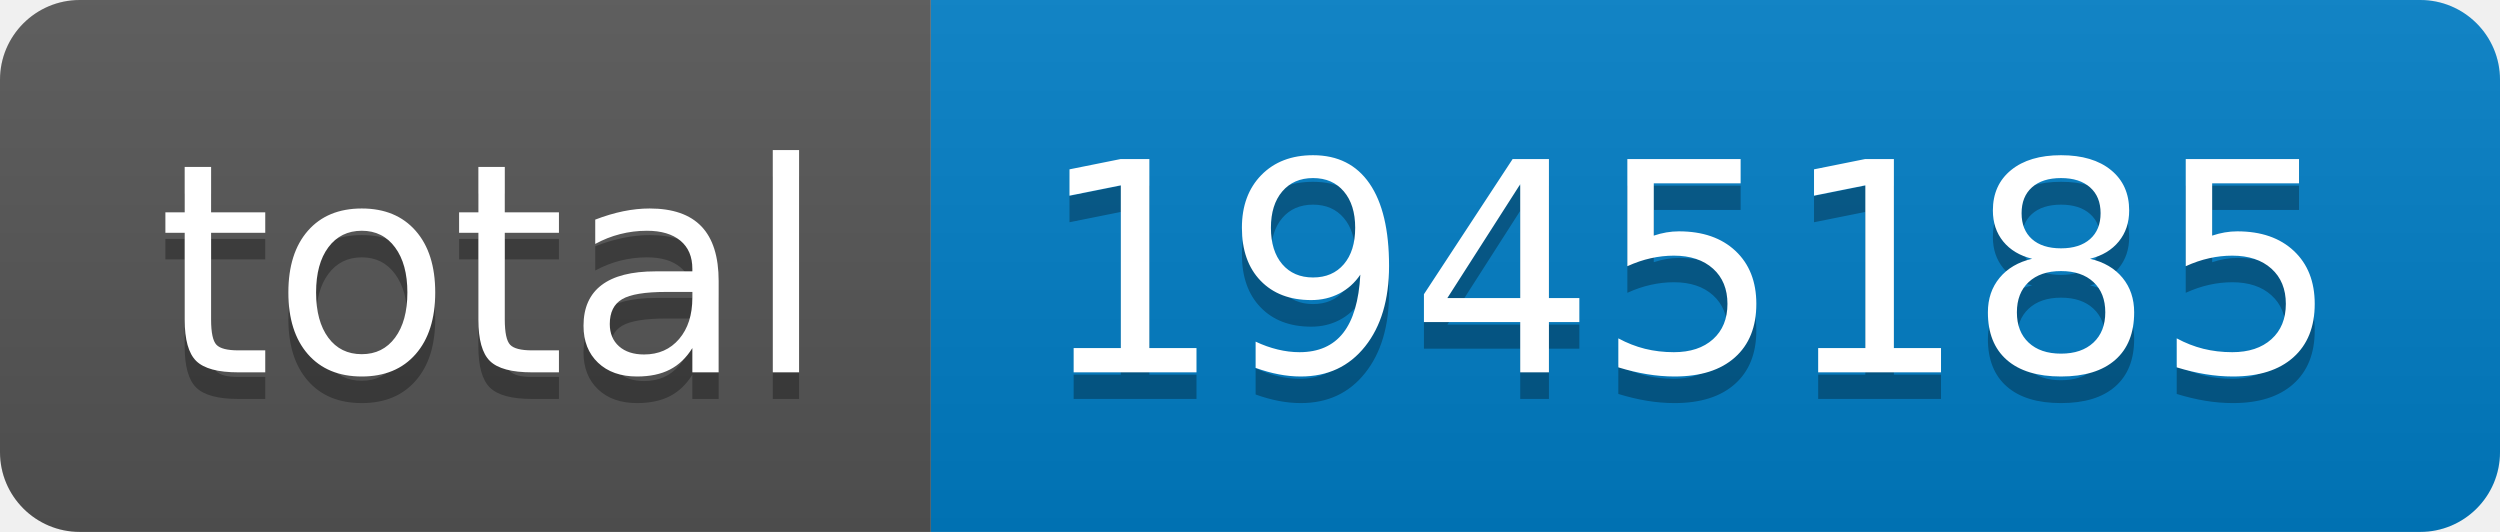
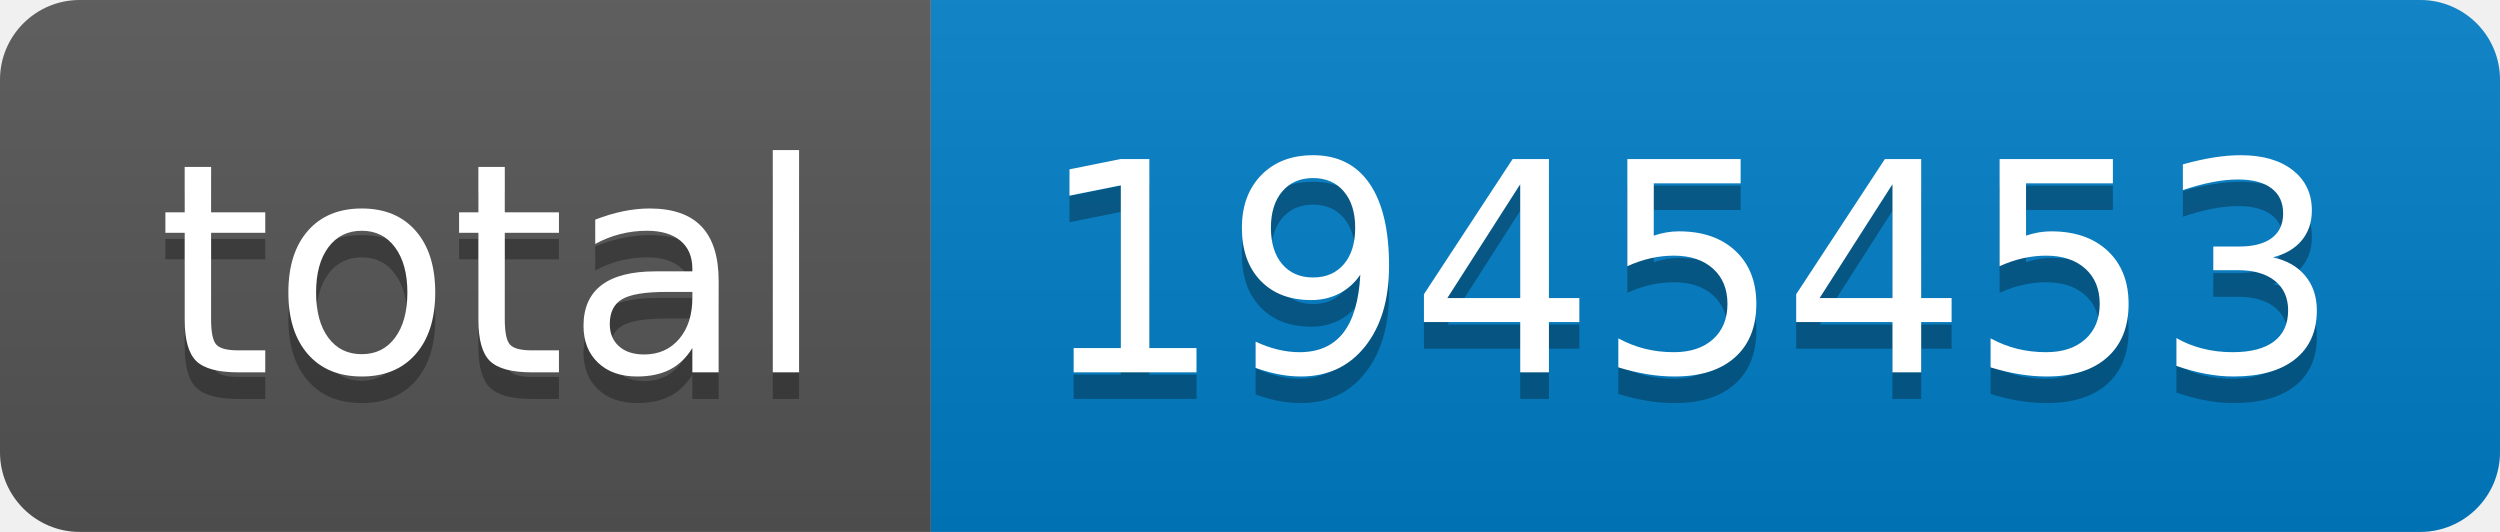
- <svg xmlns="http://www.w3.org/2000/svg" width="94" height="20" role="img" aria-label="total: 1945185">
+ <svg xmlns="http://www.w3.org/2000/svg" width="94" height="20" role="img" aria-label="total: 1945453">
  <linearGradient id="s" x2="0" y2="100%">
    <stop offset="0" stop-color="#bbb" stop-opacity=".1" />
    <stop offset="1" stop-opacity=".1" />
  </linearGradient>
  <clipPath id="r">
    <rect width="94" height="20" rx="3" fill="#fff" />
  </clipPath>
  <g clip-path="url(#r)">
    <rect width="35" height="20" fill="#555" />
    <rect x="35" width="59" height="20" fill="#007ec6" />
    <rect width="94" height="20" fill="url(#s)" />
  </g>
  <g fill="#fff" text-anchor="middle" font-family="Verdana,Geneva,DejaVu Sans,sans-serif" text-rendering="geometricPrecision" font-size="110">
    <text aria-hidden="true" x="185" y="150" fill="#010101" fill-opacity=".3" transform="scale(.1)" textLength="250">total</text>
    <text x="185" y="140" transform="scale(.1)" fill="#fff" textLength="250">total</text>
-     <text aria-hidden="true" x="635" y="150" fill="#010101" fill-opacity=".3" transform="scale(.1)" textLength="490">1945185</text>
-     <text x="635" y="140" transform="scale(.1)" fill="#fff" textLength="490">1945185</text>
+     <text aria-hidden="true" x="635" y="150" fill="#010101" fill-opacity=".3" transform="scale(.1)" textLength="490">1945453</text>
+     <text x="635" y="140" transform="scale(.1)" fill="#fff" textLength="490">1945453</text>
  </g>
</svg>
